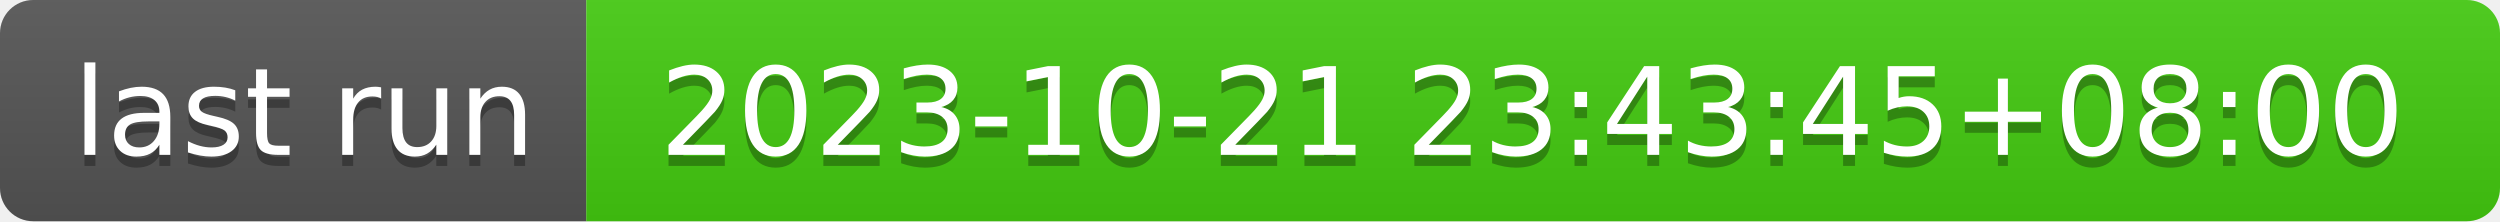
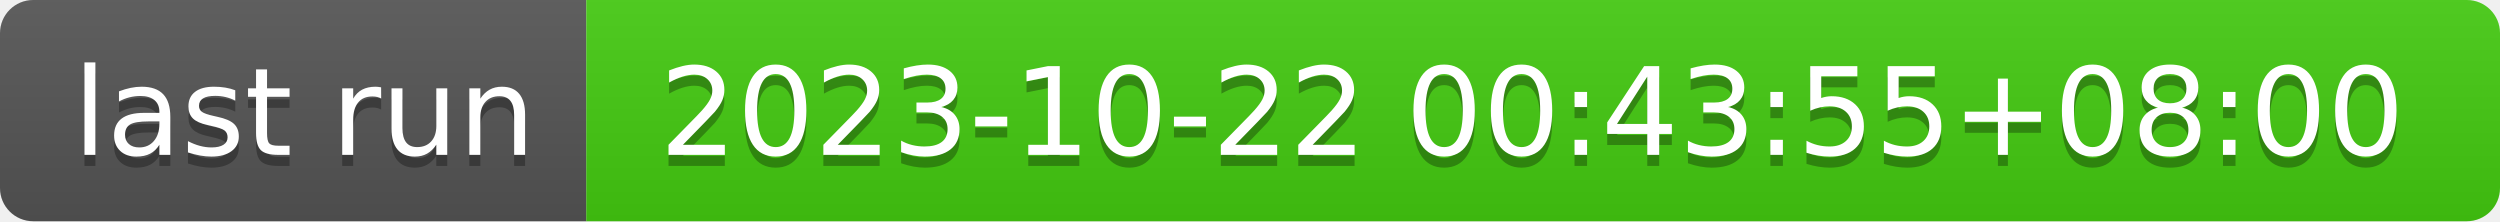
- <svg xmlns="http://www.w3.org/2000/svg" width="226" height="20" role="img" aria-label="last run: 2023-10-21 23:43:45+08:00">
+ <svg xmlns="http://www.w3.org/2000/svg" width="226" height="20" role="img" aria-label="last run: 2023-10-22 00:43:55+08:00">
  <linearGradient id="s" x2="0" y2="100%">
    <stop offset="0" stop-color="#bbb" stop-opacity=".1" />
    <stop offset="1" stop-opacity=".1" />
  </linearGradient>
  <clipPath id="r">
    <rect width="226" height="20" rx="3" fill="#fff" />
  </clipPath>
  <g clip-path="url(#r)">
    <rect width="53" height="20" fill="#555" />
    <rect x="53" width="173" height="20" fill="#4c1" />
    <rect width="226" height="20" fill="url(#s)" />
  </g>
  <g fill="#fff" text-anchor="middle" font-family="Verdana,Geneva,DejaVu Sans,sans-serif" text-rendering="geometricPrecision" font-size="110">
    <text aria-hidden="true" x="275" y="150" fill="#010101" fill-opacity=".3" transform="scale(.1)" textLength="430">last run</text>
    <text x="275" y="140" transform="scale(.1)" fill="#fff" textLength="430">last run</text>
-     <text aria-hidden="true" x="1385" y="150" fill="#010101" fill-opacity=".3" transform="scale(.1)" textLength="1630">2023-10-21 23:43:45+08:00</text>
-     <text x="1385" y="140" transform="scale(.1)" fill="#fff" textLength="1630">2023-10-21 23:43:45+08:00</text>
+     <text aria-hidden="true" x="1385" y="150" fill="#010101" fill-opacity=".3" transform="scale(.1)" textLength="1630">2023-10-22 00:43:55+08:00</text>
+     <text x="1385" y="140" transform="scale(.1)" fill="#fff" textLength="1630">2023-10-22 00:43:55+08:00</text>
  </g>
</svg>
